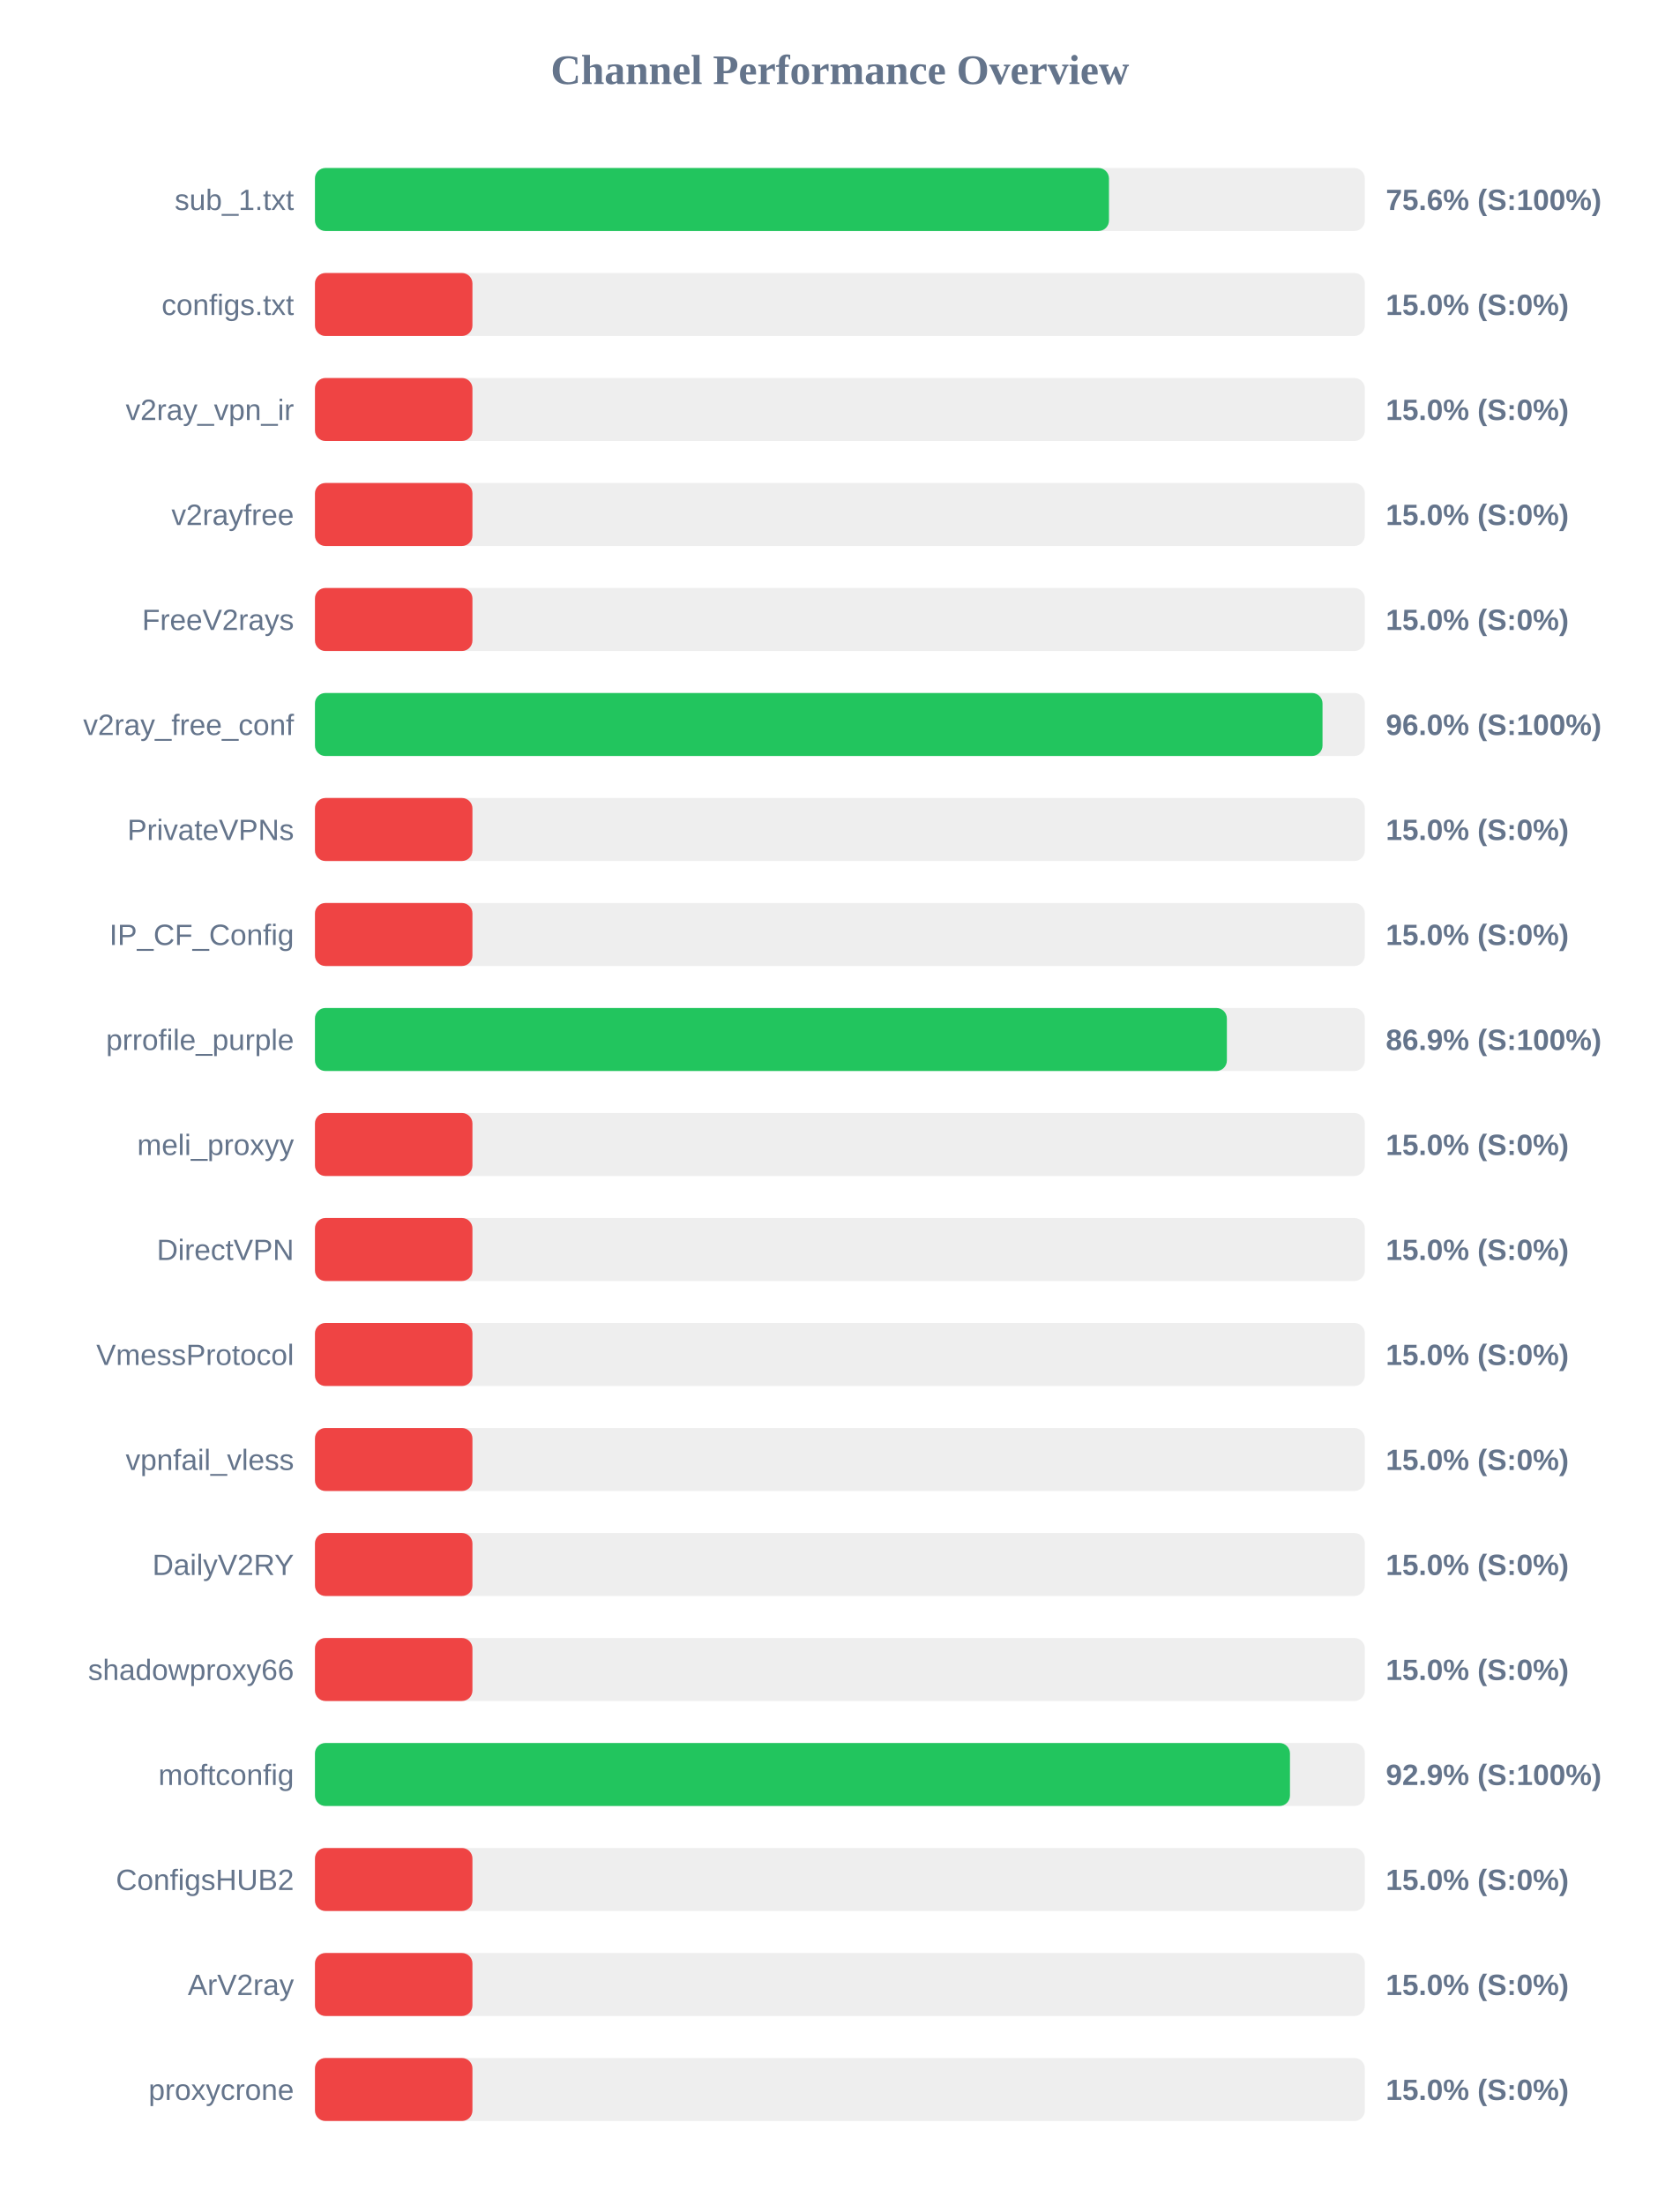
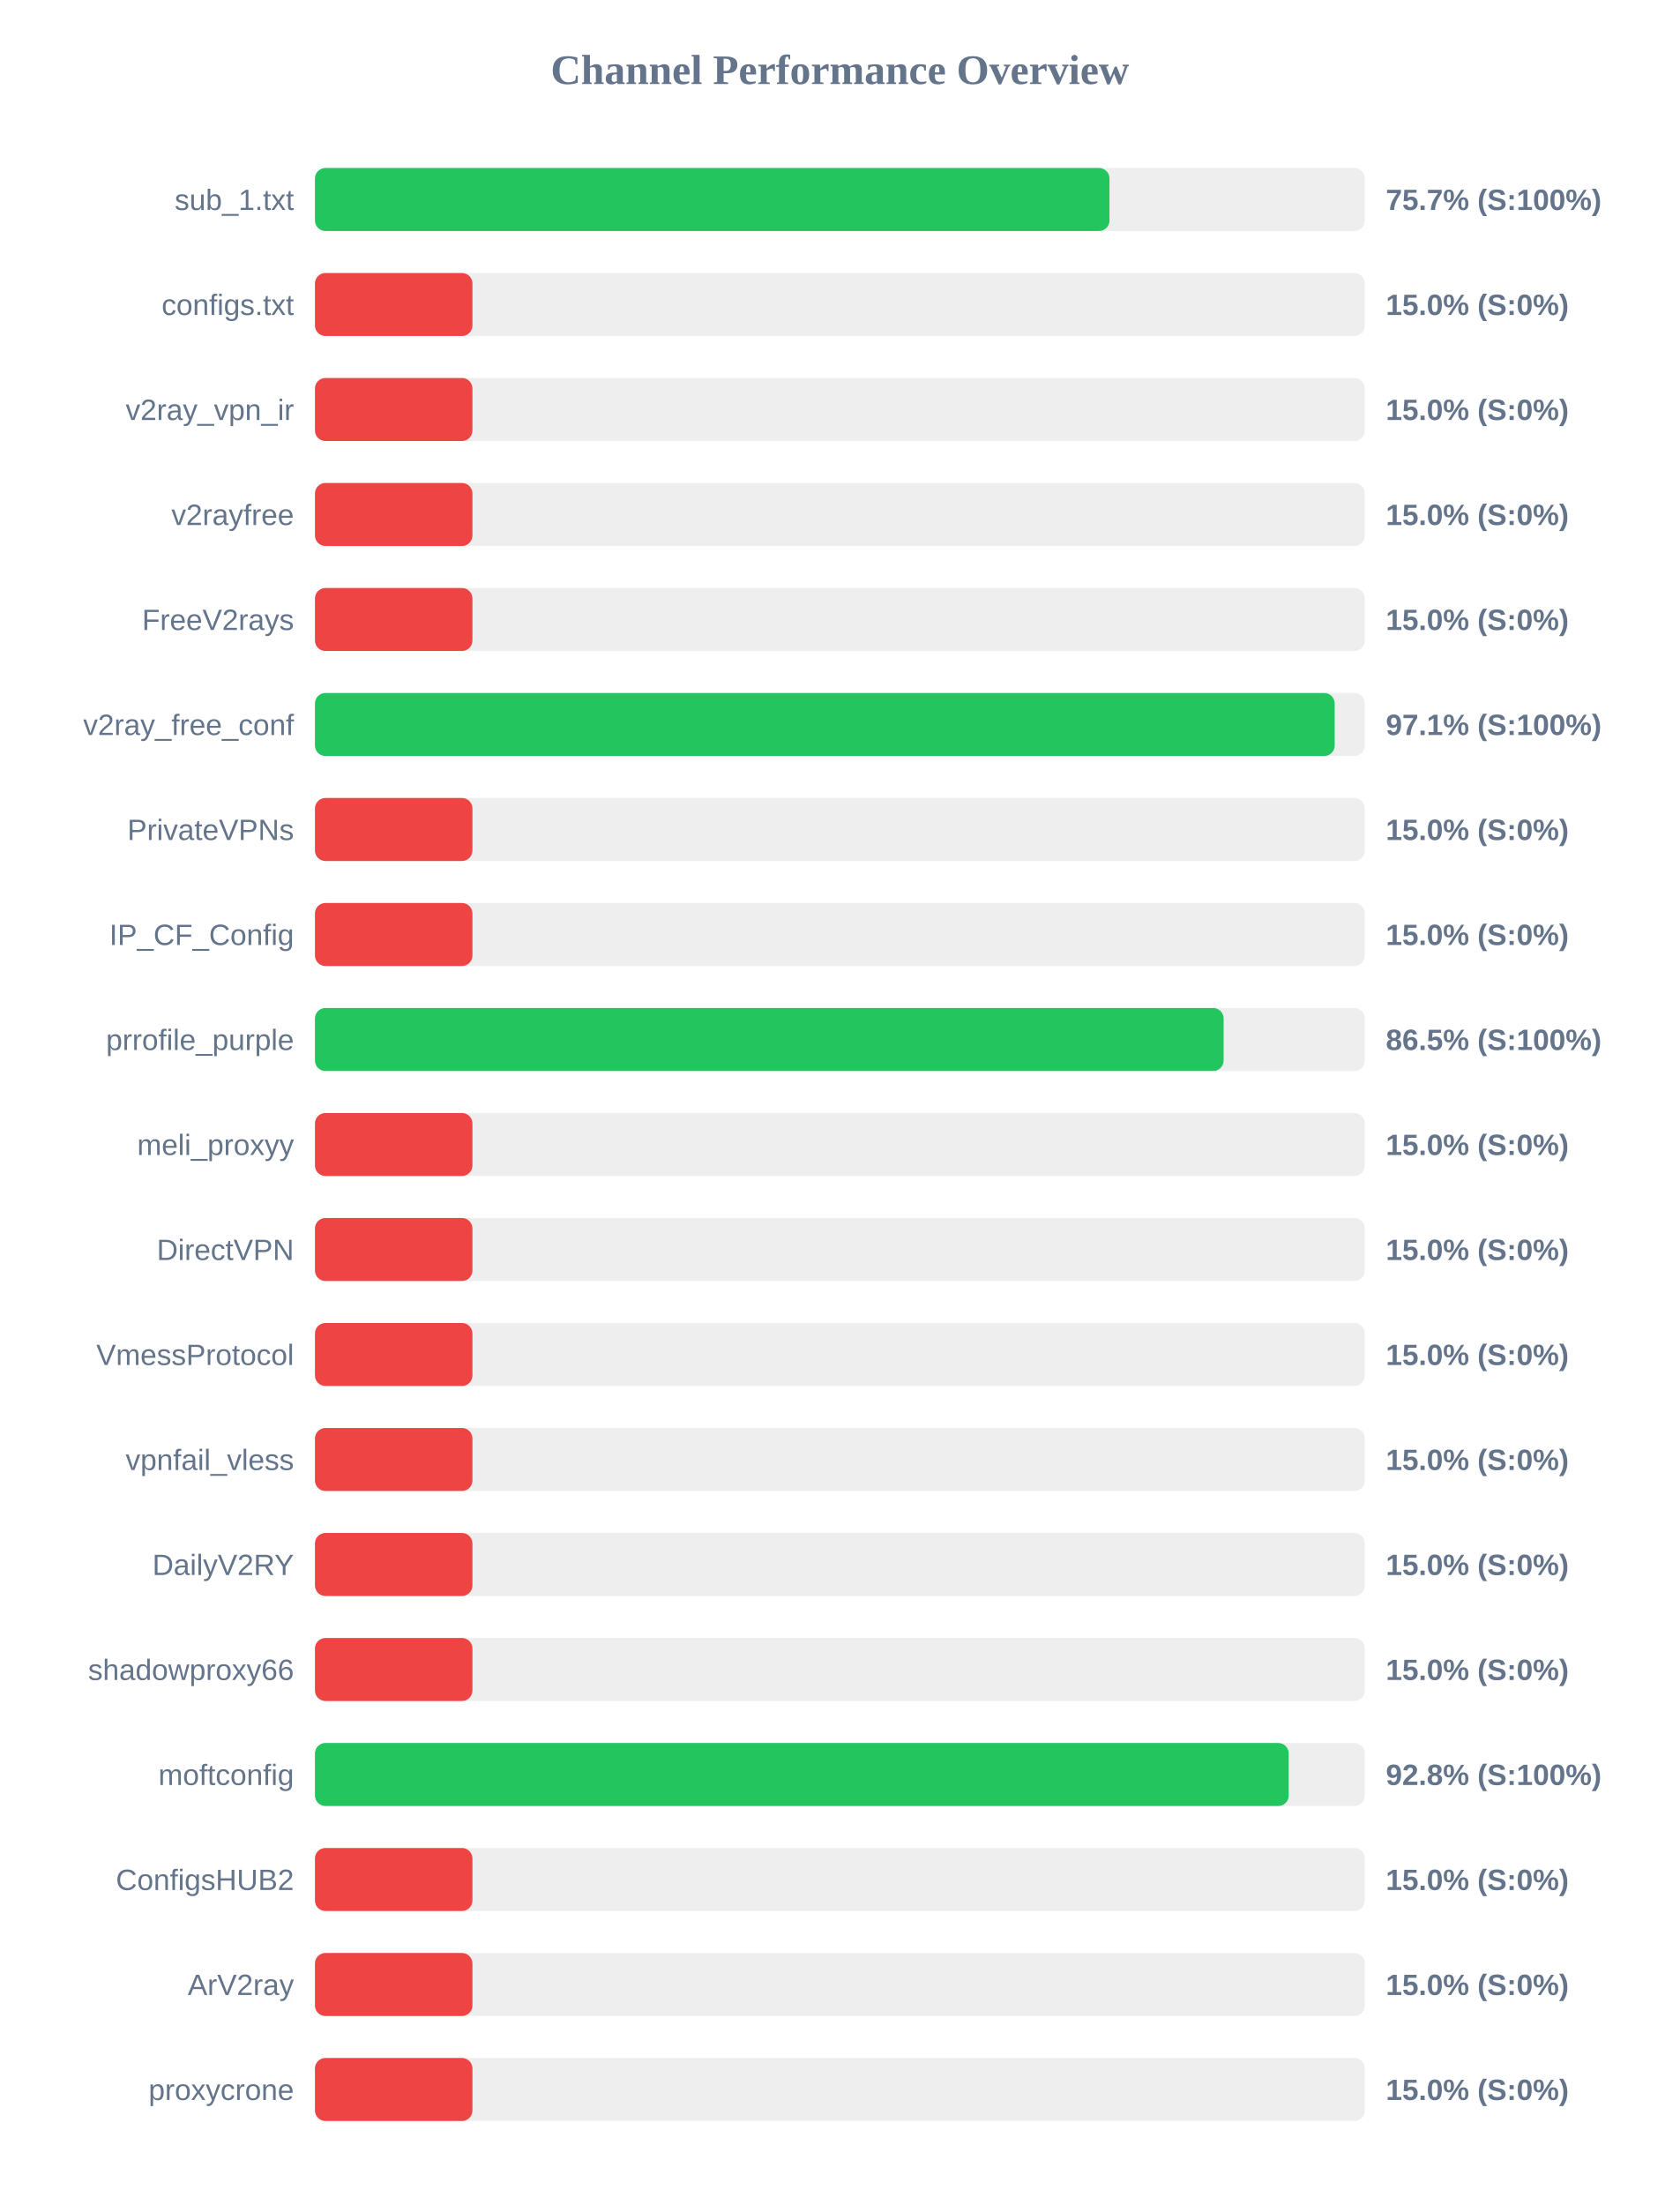
<svg xmlns="http://www.w3.org/2000/svg" width="800" height="1050" version="1.1">
  <style>
        .row { font: 14px Arial; fill: #64748b; }
        .score { font: bold 14px Arial; fill: #64748b; }
    </style>
  <text x="400" y="40" text-anchor="middle" font-size="20px" font-weight="bold" fill="#64748b">Channel Performance Overview</text>
  <rect x="150" y="80" width="500" height="30" fill="#eee" rx="5" />
-   <rect x="150" y="80" width="378.15" height="30" fill="#22c55e" rx="5" />
+   <rect x="150" y="80" width="378.4" height="30" fill="#22c55e" rx="5" />
  <text x="140" y="100" text-anchor="end" class="row">sub_1.txt</text>
-   <text x="660" y="100" text-anchor="start" class="score">75.6% (S:100%)</text>
+   <text x="660" y="100" text-anchor="start" class="score">75.7% (S:100%)</text>
  <rect x="150" y="130" width="500" height="30" fill="#eee" rx="5" />
  <rect x="150" y="130" width="75.0" height="30" fill="#ef4444" rx="5" />
  <text x="140" y="150" text-anchor="end" class="row">configs.txt</text>
  <text x="660" y="150" text-anchor="start" class="score">15.0% (S:0%)</text>
  <rect x="150" y="180" width="500" height="30" fill="#eee" rx="5" />
  <rect x="150" y="180" width="75.0" height="30" fill="#ef4444" rx="5" />
  <text x="140" y="200" text-anchor="end" class="row">v2ray_vpn_ir</text>
  <text x="660" y="200" text-anchor="start" class="score">15.0% (S:0%)</text>
  <rect x="150" y="230" width="500" height="30" fill="#eee" rx="5" />
  <rect x="150" y="230" width="75.0" height="30" fill="#ef4444" rx="5" />
  <text x="140" y="250" text-anchor="end" class="row">v2rayfree</text>
  <text x="660" y="250" text-anchor="start" class="score">15.0% (S:0%)</text>
  <rect x="150" y="280" width="500" height="30" fill="#eee" rx="5" />
  <rect x="150" y="280" width="75.0" height="30" fill="#ef4444" rx="5" />
  <text x="140" y="300" text-anchor="end" class="row">FreeV2rays</text>
  <text x="660" y="300" text-anchor="start" class="score">15.0% (S:0%)</text>
  <rect x="150" y="330" width="500" height="30" fill="#eee" rx="5" />
-   <rect x="150" y="330" width="479.85" height="30" fill="#22c55e" rx="5" />
+   <rect x="150" y="330" width="485.65" height="30" fill="#22c55e" rx="5" />
  <text x="140" y="350" text-anchor="end" class="row">v2ray_free_conf</text>
-   <text x="660" y="350" text-anchor="start" class="score">96.0% (S:100%)</text>
+   <text x="660" y="350" text-anchor="start" class="score">97.1% (S:100%)</text>
  <rect x="150" y="380" width="500" height="30" fill="#eee" rx="5" />
  <rect x="150" y="380" width="75.0" height="30" fill="#ef4444" rx="5" />
  <text x="140" y="400" text-anchor="end" class="row">PrivateVPNs</text>
  <text x="660" y="400" text-anchor="start" class="score">15.0% (S:0%)</text>
  <rect x="150" y="430" width="500" height="30" fill="#eee" rx="5" />
  <rect x="150" y="430" width="75.0" height="30" fill="#ef4444" rx="5" />
  <text x="140" y="450" text-anchor="end" class="row">IP_CF_Config</text>
  <text x="660" y="450" text-anchor="start" class="score">15.0% (S:0%)</text>
  <rect x="150" y="480" width="500" height="30" fill="#eee" rx="5" />
-   <rect x="150" y="480" width="434.3" height="30" fill="#22c55e" rx="5" />
+   <rect x="150" y="480" width="432.75" height="30" fill="#22c55e" rx="5" />
  <text x="140" y="500" text-anchor="end" class="row">prrofile_purple</text>
-   <text x="660" y="500" text-anchor="start" class="score">86.9% (S:100%)</text>
+   <text x="660" y="500" text-anchor="start" class="score">86.5% (S:100%)</text>
  <rect x="150" y="530" width="500" height="30" fill="#eee" rx="5" />
  <rect x="150" y="530" width="75.0" height="30" fill="#ef4444" rx="5" />
  <text x="140" y="550" text-anchor="end" class="row">meli_proxyy</text>
  <text x="660" y="550" text-anchor="start" class="score">15.0% (S:0%)</text>
  <rect x="150" y="580" width="500" height="30" fill="#eee" rx="5" />
  <rect x="150" y="580" width="75.0" height="30" fill="#ef4444" rx="5" />
  <text x="140" y="600" text-anchor="end" class="row">DirectVPN</text>
  <text x="660" y="600" text-anchor="start" class="score">15.0% (S:0%)</text>
  <rect x="150" y="630" width="500" height="30" fill="#eee" rx="5" />
  <rect x="150" y="630" width="75.0" height="30" fill="#ef4444" rx="5" />
  <text x="140" y="650" text-anchor="end" class="row">VmessProtocol</text>
  <text x="660" y="650" text-anchor="start" class="score">15.0% (S:0%)</text>
  <rect x="150" y="680" width="500" height="30" fill="#eee" rx="5" />
  <rect x="150" y="680" width="75.0" height="30" fill="#ef4444" rx="5" />
  <text x="140" y="700" text-anchor="end" class="row">vpnfail_vless</text>
  <text x="660" y="700" text-anchor="start" class="score">15.0% (S:0%)</text>
  <rect x="150" y="730" width="500" height="30" fill="#eee" rx="5" />
  <rect x="150" y="730" width="75.0" height="30" fill="#ef4444" rx="5" />
  <text x="140" y="750" text-anchor="end" class="row">DailyV2RY</text>
  <text x="660" y="750" text-anchor="start" class="score">15.0% (S:0%)</text>
  <rect x="150" y="780" width="500" height="30" fill="#eee" rx="5" />
  <rect x="150" y="780" width="75.0" height="30" fill="#ef4444" rx="5" />
  <text x="140" y="800" text-anchor="end" class="row">shadowproxy66</text>
  <text x="660" y="800" text-anchor="start" class="score">15.0% (S:0%)</text>
  <rect x="150" y="830" width="500" height="30" fill="#eee" rx="5" />
-   <rect x="150" y="830" width="464.35" height="30" fill="#22c55e" rx="5" />
+   <rect x="150" y="830" width="463.75" height="30" fill="#22c55e" rx="5" />
  <text x="140" y="850" text-anchor="end" class="row">moftconfig</text>
-   <text x="660" y="850" text-anchor="start" class="score">92.9% (S:100%)</text>
+   <text x="660" y="850" text-anchor="start" class="score">92.8% (S:100%)</text>
  <rect x="150" y="880" width="500" height="30" fill="#eee" rx="5" />
  <rect x="150" y="880" width="75.0" height="30" fill="#ef4444" rx="5" />
  <text x="140" y="900" text-anchor="end" class="row">ConfigsHUB2</text>
  <text x="660" y="900" text-anchor="start" class="score">15.0% (S:0%)</text>
  <rect x="150" y="930" width="500" height="30" fill="#eee" rx="5" />
  <rect x="150" y="930" width="75.0" height="30" fill="#ef4444" rx="5" />
  <text x="140" y="950" text-anchor="end" class="row">ArV2ray</text>
  <text x="660" y="950" text-anchor="start" class="score">15.0% (S:0%)</text>
  <rect x="150" y="980" width="500" height="30" fill="#eee" rx="5" />
  <rect x="150" y="980" width="75.0" height="30" fill="#ef4444" rx="5" />
  <text x="140" y="1000" text-anchor="end" class="row">proxycrone</text>
  <text x="660" y="1000" text-anchor="start" class="score">15.0% (S:0%)</text>
</svg>
